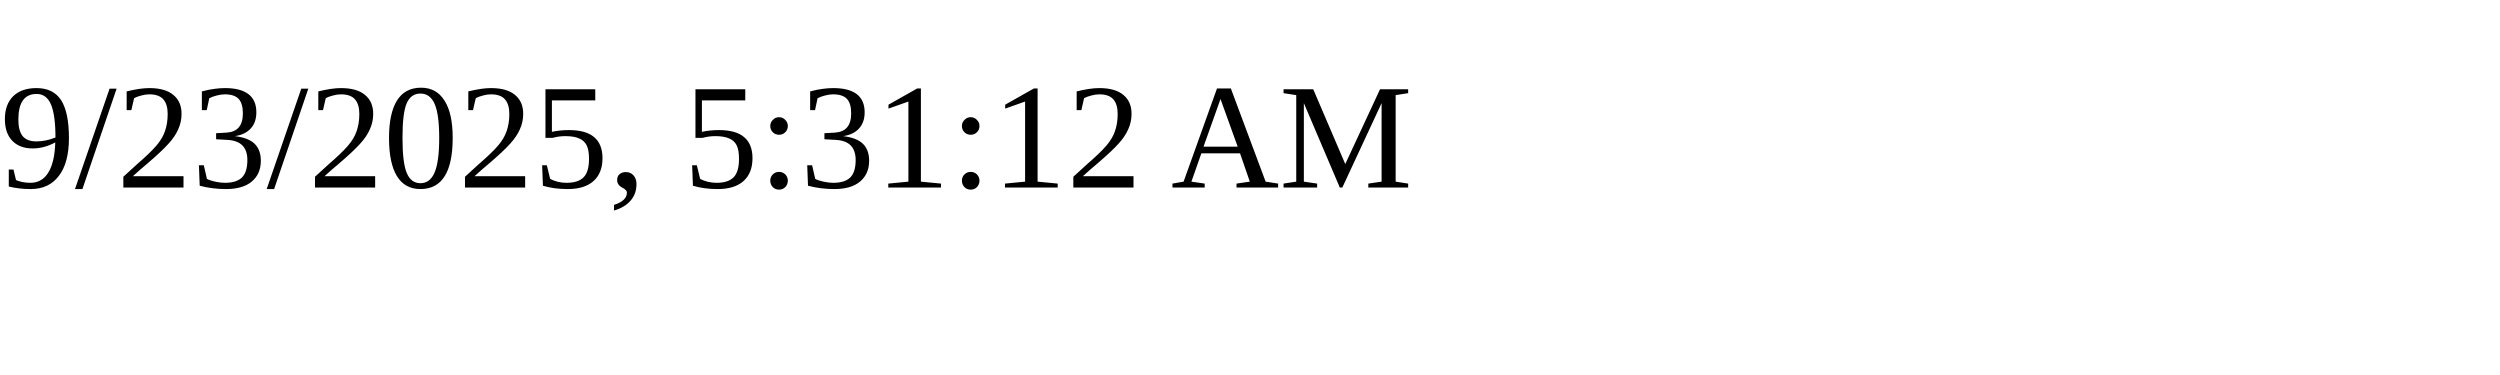
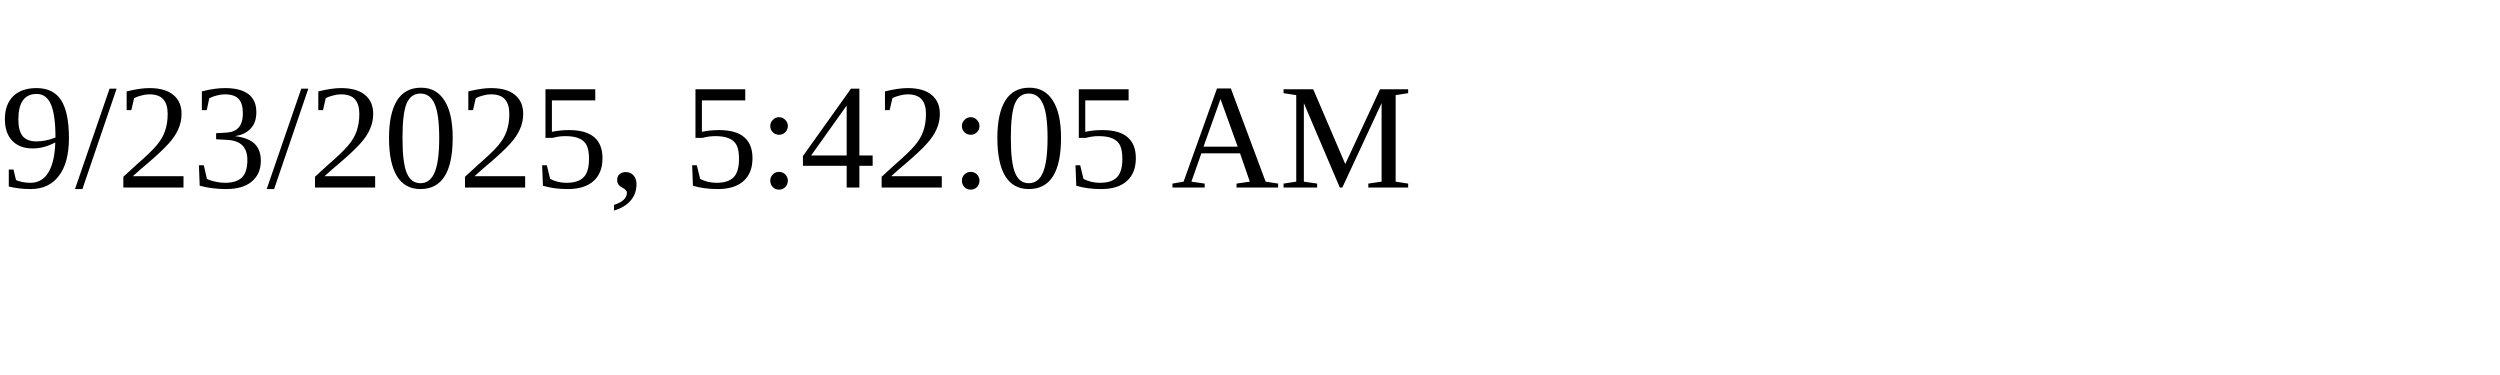
<svg xmlns="http://www.w3.org/2000/svg" height="30" width="200">
-   <text x="0" y="15">9/23/2025, 5:31:12 AM</text>
+   <text x="0" y="15">9/23/2025, 5:42:05 AM</text>
</svg>
